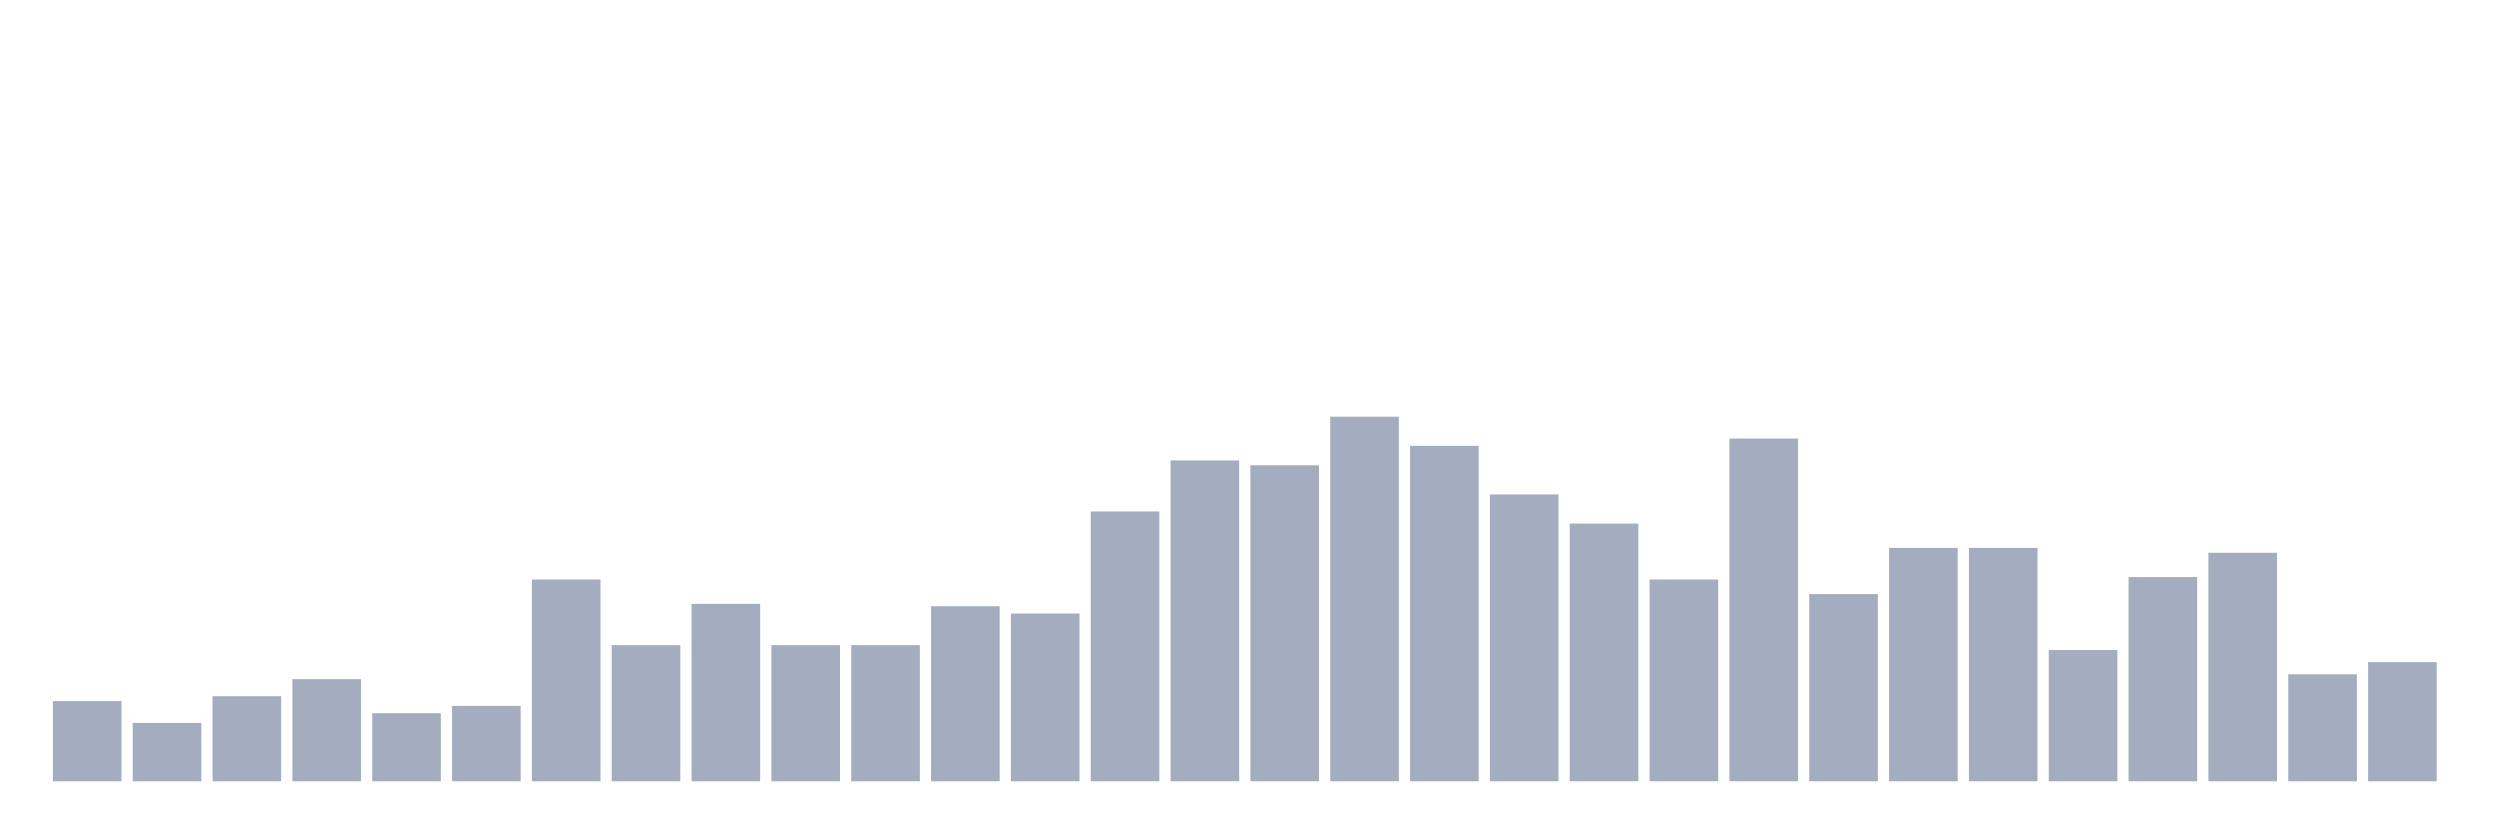
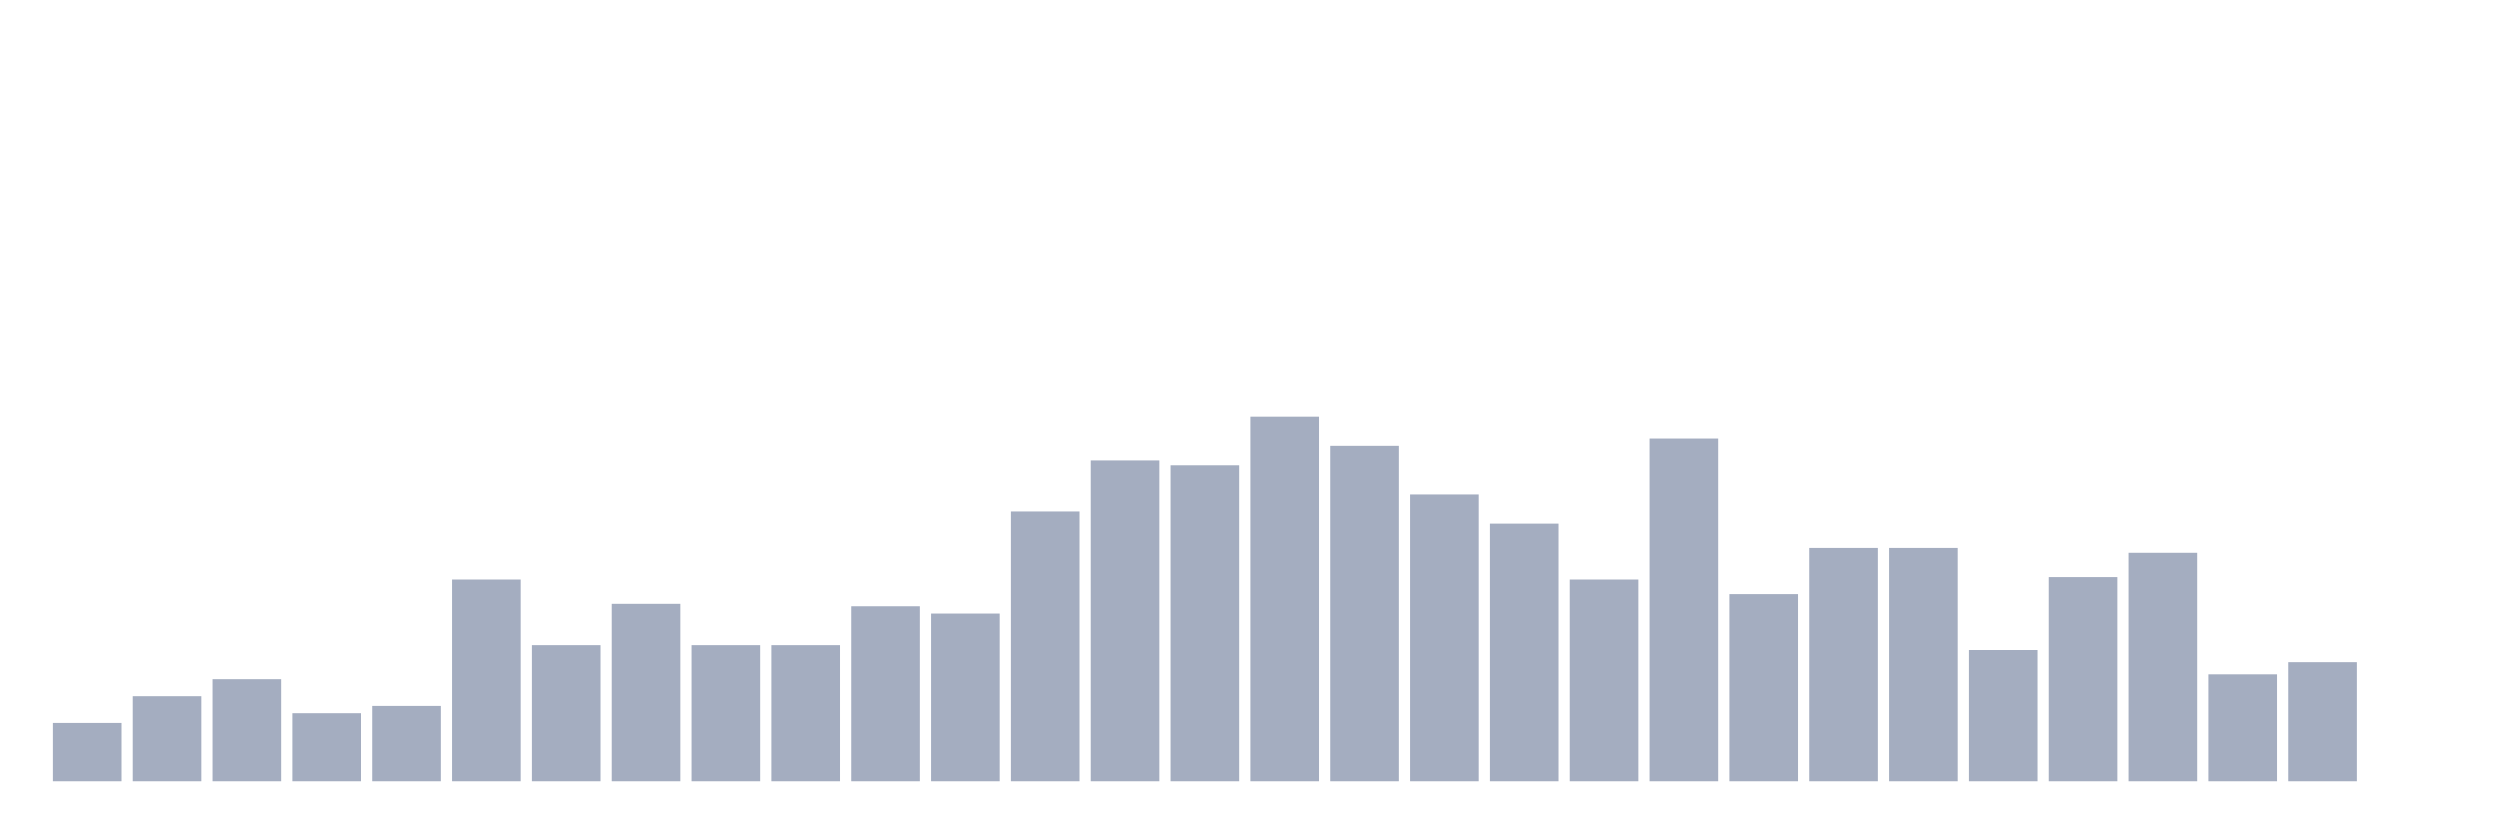
<svg xmlns="http://www.w3.org/2000/svg" viewBox="0 0 480 160">
  <g transform="translate(10,10)">
-     <rect class="bar" x="0.153" width="13.175" y="124.6" height="15.4" fill="rgb(164,173,192)" />
-     <rect class="bar" x="15.482" width="13.175" y="128.8" height="11.2" fill="rgb(164,173,192)" />
-     <rect class="bar" x="30.81" width="13.175" y="123.667" height="16.333" fill="rgb(164,173,192)" />
-     <rect class="bar" x="46.138" width="13.175" y="120.4" height="19.6" fill="rgb(164,173,192)" />
-     <rect class="bar" x="61.466" width="13.175" y="126.933" height="13.067" fill="rgb(164,173,192)" />
-     <rect class="bar" x="76.794" width="13.175" y="125.533" height="14.467" fill="rgb(164,173,192)" />
-     <rect class="bar" x="92.123" width="13.175" y="101.267" height="38.733" fill="rgb(164,173,192)" />
-     <rect class="bar" x="107.451" width="13.175" y="113.867" height="26.133" fill="rgb(164,173,192)" />
-     <rect class="bar" x="122.779" width="13.175" y="105.933" height="34.067" fill="rgb(164,173,192)" />
+     <rect class="bar" x="0.153" width="13.175" y="128.8" height="11.2" fill="rgb(164,173,192)" />
+     <rect class="bar" x="15.482" width="13.175" y="123.667" height="16.333" fill="rgb(164,173,192)" />
+     <rect class="bar" x="30.81" width="13.175" y="120.4" height="19.6" fill="rgb(164,173,192)" />
+     <rect class="bar" x="46.138" width="13.175" y="126.933" height="13.067" fill="rgb(164,173,192)" />
+     <rect class="bar" x="61.466" width="13.175" y="125.533" height="14.467" fill="rgb(164,173,192)" />
+     <rect class="bar" x="76.794" width="13.175" y="101.267" height="38.733" fill="rgb(164,173,192)" />
+     <rect class="bar" x="92.123" width="13.175" y="113.867" height="26.133" fill="rgb(164,173,192)" />
+     <rect class="bar" x="107.451" width="13.175" y="105.933" height="34.067" fill="rgb(164,173,192)" />
+     <rect class="bar" x="122.779" width="13.175" y="113.867" height="26.133" fill="rgb(164,173,192)" />
    <rect class="bar" x="138.107" width="13.175" y="113.867" height="26.133" fill="rgb(164,173,192)" />
-     <rect class="bar" x="153.436" width="13.175" y="113.867" height="26.133" fill="rgb(164,173,192)" />
-     <rect class="bar" x="168.764" width="13.175" y="106.4" height="33.6" fill="rgb(164,173,192)" />
-     <rect class="bar" x="184.092" width="13.175" y="107.8" height="32.2" fill="rgb(164,173,192)" />
-     <rect class="bar" x="199.42" width="13.175" y="88.2" height="51.8" fill="rgb(164,173,192)" />
-     <rect class="bar" x="214.748" width="13.175" y="78.4" height="61.6" fill="rgb(164,173,192)" />
-     <rect class="bar" x="230.077" width="13.175" y="79.333" height="60.667" fill="rgb(164,173,192)" />
-     <rect class="bar" x="245.405" width="13.175" y="70" height="70" fill="rgb(164,173,192)" />
-     <rect class="bar" x="260.733" width="13.175" y="75.6" height="64.4" fill="rgb(164,173,192)" />
-     <rect class="bar" x="276.061" width="13.175" y="84.933" height="55.067" fill="rgb(164,173,192)" />
-     <rect class="bar" x="291.39" width="13.175" y="90.533" height="49.467" fill="rgb(164,173,192)" />
-     <rect class="bar" x="306.718" width="13.175" y="101.267" height="38.733" fill="rgb(164,173,192)" />
-     <rect class="bar" x="322.046" width="13.175" y="74.2" height="65.8" fill="rgb(164,173,192)" />
-     <rect class="bar" x="337.374" width="13.175" y="104.067" height="35.933" fill="rgb(164,173,192)" />
+     <rect class="bar" x="153.436" width="13.175" y="106.4" height="33.6" fill="rgb(164,173,192)" />
+     <rect class="bar" x="168.764" width="13.175" y="107.8" height="32.2" fill="rgb(164,173,192)" />
+     <rect class="bar" x="184.092" width="13.175" y="88.2" height="51.8" fill="rgb(164,173,192)" />
+     <rect class="bar" x="199.42" width="13.175" y="78.4" height="61.6" fill="rgb(164,173,192)" />
+     <rect class="bar" x="214.748" width="13.175" y="79.333" height="60.667" fill="rgb(164,173,192)" />
+     <rect class="bar" x="230.077" width="13.175" y="70" height="70" fill="rgb(164,173,192)" />
+     <rect class="bar" x="245.405" width="13.175" y="75.6" height="64.4" fill="rgb(164,173,192)" />
+     <rect class="bar" x="260.733" width="13.175" y="84.933" height="55.067" fill="rgb(164,173,192)" />
+     <rect class="bar" x="276.061" width="13.175" y="90.533" height="49.467" fill="rgb(164,173,192)" />
+     <rect class="bar" x="291.39" width="13.175" y="101.267" height="38.733" fill="rgb(164,173,192)" />
+     <rect class="bar" x="306.718" width="13.175" y="74.2" height="65.8" fill="rgb(164,173,192)" />
+     <rect class="bar" x="322.046" width="13.175" y="104.067" height="35.933" fill="rgb(164,173,192)" />
+     <rect class="bar" x="337.374" width="13.175" y="95.2" height="44.8" fill="rgb(164,173,192)" />
    <rect class="bar" x="352.702" width="13.175" y="95.2" height="44.8" fill="rgb(164,173,192)" />
-     <rect class="bar" x="368.031" width="13.175" y="95.2" height="44.8" fill="rgb(164,173,192)" />
-     <rect class="bar" x="383.359" width="13.175" y="114.8" height="25.2" fill="rgb(164,173,192)" />
-     <rect class="bar" x="398.687" width="13.175" y="100.8" height="39.2" fill="rgb(164,173,192)" />
-     <rect class="bar" x="414.015" width="13.175" y="96.133" height="43.867" fill="rgb(164,173,192)" />
-     <rect class="bar" x="429.344" width="13.175" y="119.467" height="20.533" fill="rgb(164,173,192)" />
-     <rect class="bar" x="444.672" width="13.175" y="117.133" height="22.867" fill="rgb(164,173,192)" />
+     <rect class="bar" x="368.031" width="13.175" y="114.8" height="25.2" fill="rgb(164,173,192)" />
+     <rect class="bar" x="383.359" width="13.175" y="100.8" height="39.2" fill="rgb(164,173,192)" />
+     <rect class="bar" x="398.687" width="13.175" y="96.133" height="43.867" fill="rgb(164,173,192)" />
+     <rect class="bar" x="414.015" width="13.175" y="119.467" height="20.533" fill="rgb(164,173,192)" />
+     <rect class="bar" x="429.344" width="13.175" y="117.133" height="22.867" fill="rgb(164,173,192)" />
+     <rect class="bar" x="444.672" width="13.175" y="140" height="0" fill="rgb(164,173,192)" />
  </g>
</svg>
